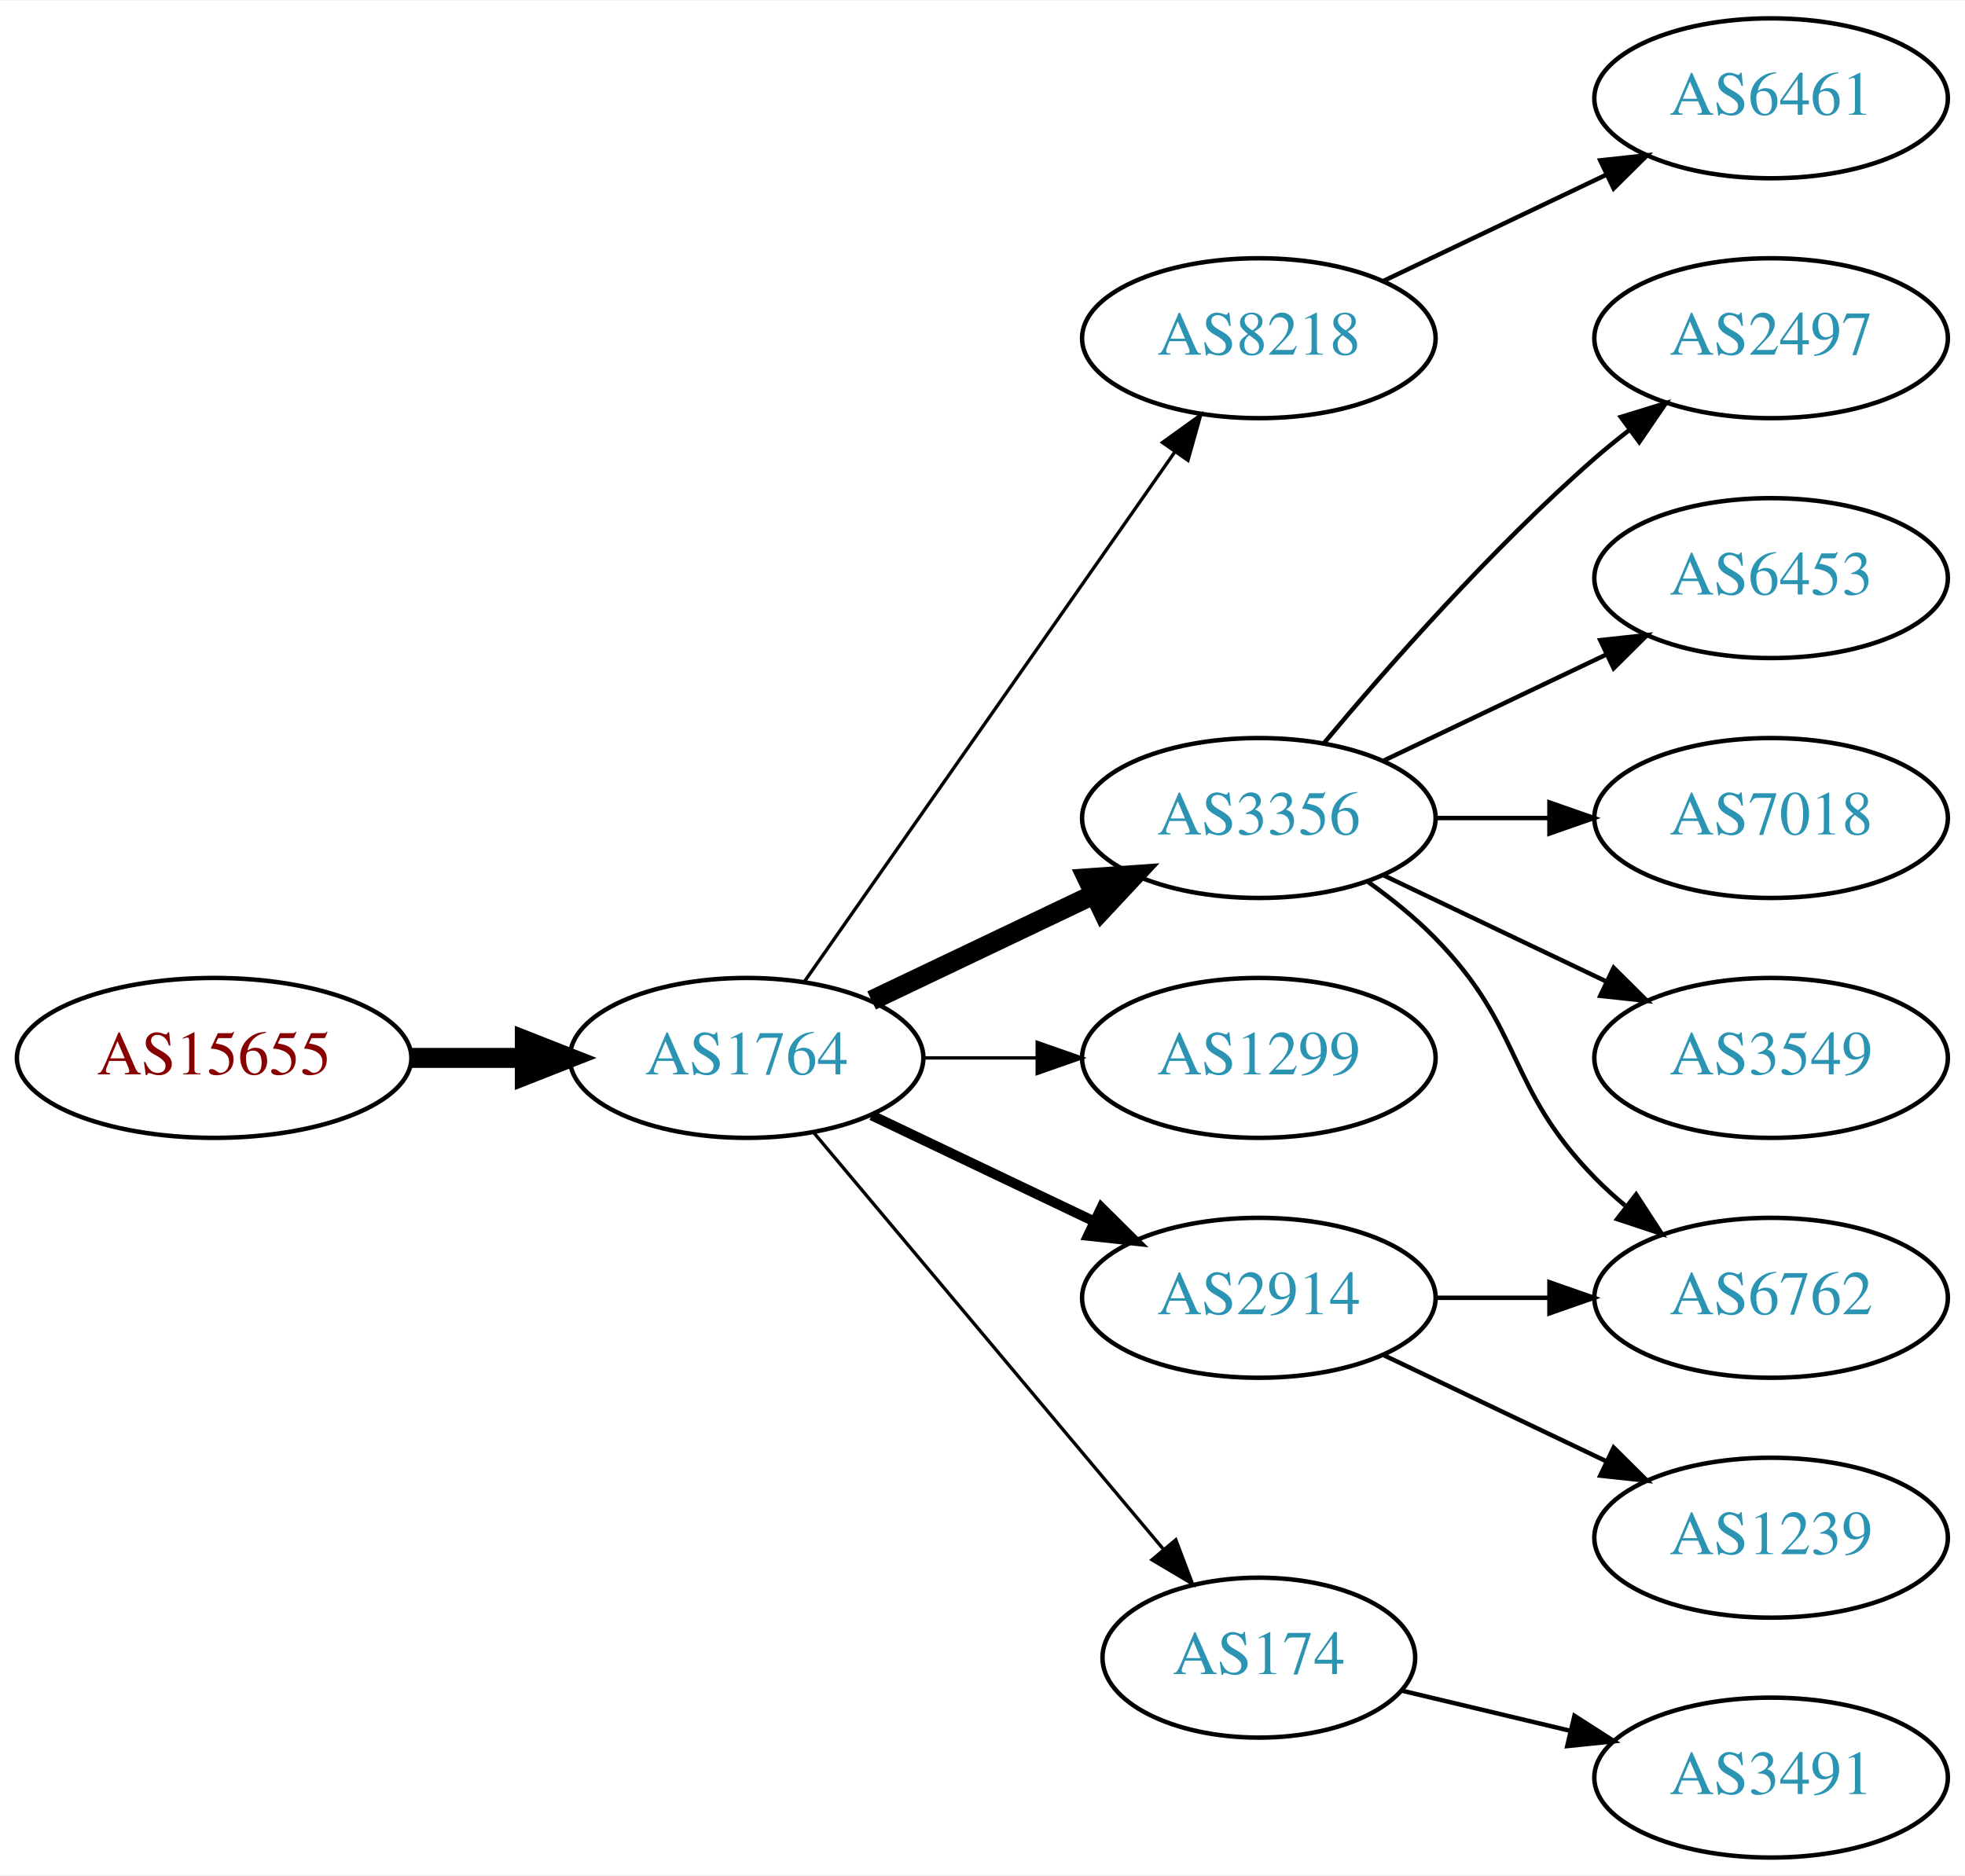
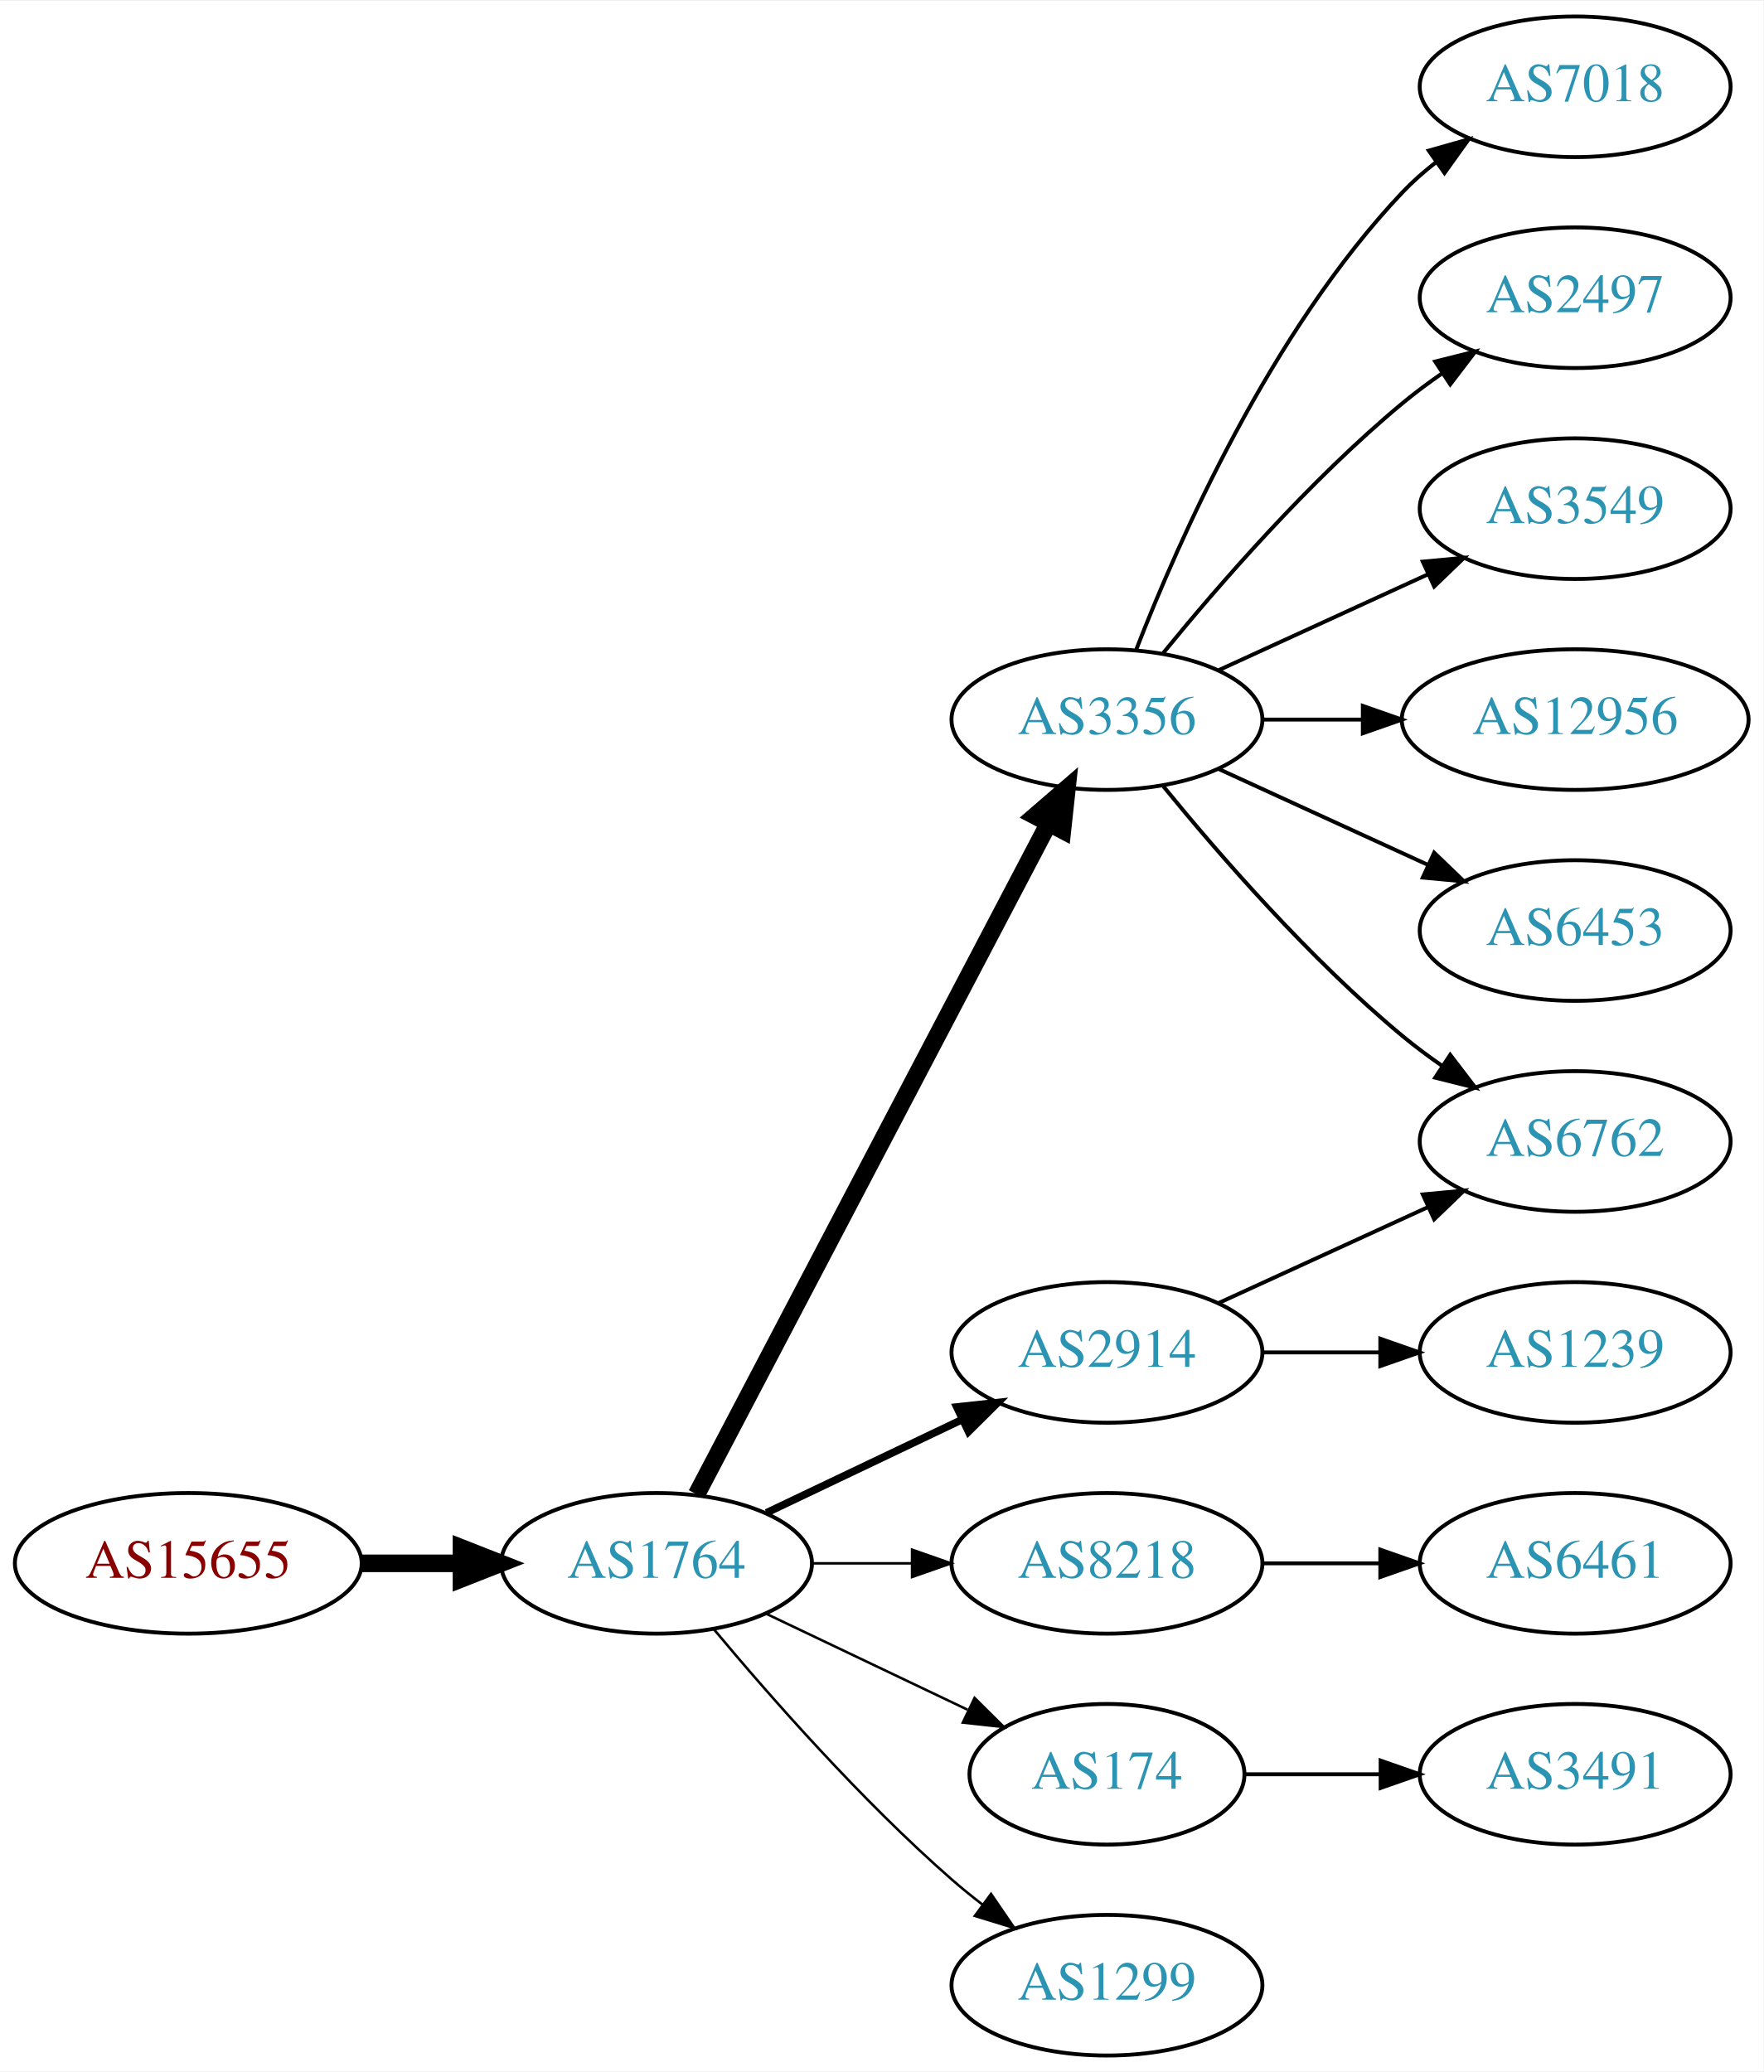
- <svg xmlns="http://www.w3.org/2000/svg" xmlns:xlink="http://www.w3.org/1999/xlink" width="442pt" height="422pt" viewBox="0.00 0.00 442.27 422.00">
-   <g id="graph0" class="graph" transform="scale(1 1) rotate(0) translate(4 418)">
-     <polygon fill="white" stroke="none" points="-4,4 -4,-418 438.271,-418 438.271,4 -4,4" />
+ <svg xmlns="http://www.w3.org/2000/svg" xmlns:xlink="http://www.w3.org/1999/xlink" width="451pt" height="530pt" viewBox="0.00 0.00 451.37 530.00">
+   <g id="graph0" class="graph" transform="scale(1 1) rotate(0) translate(4 526)">
+     <polygon fill="white" stroke="none" points="-4,4 -4,-526 447.37,-526 447.37,4 -4,4" />
    <g id="node1" class="node">
      <g id="a_node1">
        <a xlink:href="/asn/15655" xlink:title="AS15655 ~ MANZ Solutions GmbH [AT]">
-           <ellipse fill="#ffffff" stroke="black" cx="44.196" cy="-180" rx="44.393" ry="18" />
-           <text text-anchor="middle" x="44.196" y="-176.3" font-family="Times,serif" font-size="14.00" fill="#880000">AS15655</text>
+           <ellipse fill="#ffffff" stroke="black" cx="44.196" cy="-126" rx="44.393" ry="18" />
+           <text text-anchor="middle" x="44.196" y="-122.3" font-family="Times,serif" font-size="14.00" fill="#880000">AS15655</text>
        </a>
      </g>
    </g>
    <g id="node2" class="node">
      <g id="a_node2">
        <a xlink:href="/asn/1764" xlink:title="AS1764 ~ NEXTLAYER-AS [AT]">
-           <ellipse fill="#ffffff" stroke="black" cx="164.039" cy="-180" rx="39.794" ry="18" />
-           <text text-anchor="middle" x="164.039" y="-176.3" font-family="Times,serif" font-size="14.00" fill="#2c94b3">AS1764</text>
+           <ellipse fill="#ffffff" stroke="black" cx="164.039" cy="-126" rx="39.794" ry="18" />
+           <text text-anchor="middle" x="164.039" y="-122.3" font-family="Times,serif" font-size="14.00" fill="#2c94b3">AS1764</text>
        </a>
      </g>
    </g>
    <g id="edge1" class="edge">
-       <path fill="none" stroke="black" stroke-width="4.5" d="M88.407,-180C96.72,-180 105.482,-180 113.965,-180" />
-       <polygon fill="black" stroke="black" stroke-width="4.5" points="114.123,-183.938 124.123,-180 114.123,-176.063 114.123,-183.938" />
+       <path fill="none" stroke="black" stroke-width="4.5" d="M88.407,-126C96.72,-126 105.482,-126 113.965,-126" />
+       <polygon fill="black" stroke="black" stroke-width="4.5" points="114.123,-129.938 124.123,-126 114.123,-122.063 114.123,-129.938" />
    </g>
    <g id="node3" class="node">
      <g id="a_node3">
-         <a xlink:href="/asn/8218" xlink:title="AS8218 ~ legacy Neotelecoms [FR]">
+         <a xlink:href="/asn/3356" xlink:title="AS3356 ~ Level 3 Parent, LLC [US]">
          <ellipse fill="#ffffff" stroke="black" cx="279.332" cy="-342" rx="39.794" ry="18" />
-           <text text-anchor="middle" x="279.332" y="-338.3" font-family="Times,serif" font-size="14.00" fill="#2c94b3">AS8218</text>
+           <text text-anchor="middle" x="279.332" y="-338.3" font-family="Times,serif" font-size="14.00" fill="#2c94b3">AS3356</text>
        </a>
      </g>
    </g>
    <g id="edge2" class="edge">
-       <path fill="none" stroke="black" stroke-width="0.75" d="M176.949,-197.031C196.871,-225.517 237.06,-282.985 260.41,-316.374" />
-       <polygon fill="black" stroke="black" stroke-width="0.75" points="257.641,-318.521 266.24,-324.71 263.377,-314.509 257.641,-318.521" />
+       <path fill="none" stroke="black" stroke-width="4.5" d="M174.31,-143.676C194.151,-181.505 240.829,-270.499 264.316,-315.278" />
+       <polygon fill="black" stroke="black" stroke-width="4.5" points="260.959,-317.356 269.091,-324.383 267.933,-313.698 260.959,-317.356" />
    </g>
    <g id="node4" class="node">
      <g id="a_node4">
-         <a xlink:href="/asn/3356" xlink:title="AS3356 ~ Level 3 Parent, LLC [US]">
-           <ellipse fill="#ffffff" stroke="black" cx="279.332" cy="-234" rx="39.794" ry="18" />
-           <text text-anchor="middle" x="279.332" y="-230.3" font-family="Times,serif" font-size="14.00" fill="#2c94b3">AS3356</text>
+         <a xlink:href="/asn/2914" xlink:title="AS2914 ~ NTT America, Inc. [US]">
+           <ellipse fill="#ffffff" stroke="black" cx="279.332" cy="-180" rx="39.794" ry="18" />
+           <text text-anchor="middle" x="279.332" y="-176.3" font-family="Times,serif" font-size="14.00" fill="#2c94b3">AS2914</text>
        </a>
      </g>
    </g>
    <g id="edge3" class="edge">
-       <path fill="none" stroke="black" stroke-width="4.5" d="M192.175,-192.934C207.169,-200.081 225.99,-209.052 242.213,-216.785" />
-       <polygon fill="black" stroke="black" stroke-width="4.5" points="240.695,-220.423 251.417,-221.171 244.084,-213.314 240.695,-220.423" />
+       <path fill="none" stroke="black" stroke-width="1.929" d="M192.175,-138.934C207.169,-146.081 225.99,-155.052 242.213,-162.785" />
+       <polygon fill="black" stroke="black" stroke-width="1.929" points="240.884,-166.028 251.417,-167.171 243.895,-159.709 240.884,-166.028" />
    </g>
    <g id="node5" class="node">
      <g id="a_node5">
-         <a xlink:href="/asn/1299" xlink:title="AS1299 ~ Telia Carrier [EU]">
-           <ellipse fill="#ffffff" stroke="black" cx="279.332" cy="-180" rx="39.794" ry="18" />
-           <text text-anchor="middle" x="279.332" y="-176.3" font-family="Times,serif" font-size="14.00" fill="#2c94b3">AS1299</text>
+         <a xlink:href="/asn/8218" xlink:title="AS8218 ~ legacy Neotelecoms [FR]">
+           <ellipse fill="#ffffff" stroke="black" cx="279.332" cy="-126" rx="39.794" ry="18" />
+           <text text-anchor="middle" x="279.332" y="-122.3" font-family="Times,serif" font-size="14.00" fill="#2c94b3">AS8218</text>
        </a>
      </g>
    </g>
    <g id="edge4" class="edge">
-       <path fill="none" stroke="black" stroke-width="0.75" d="M203.711,-180C211.914,-180 220.678,-180 229.21,-180" />
-       <polygon fill="black" stroke="black" stroke-width="0.75" points="229.449,-183.5 239.449,-180 229.449,-176.5 229.449,-183.5" />
+       <path fill="none" stroke="black" stroke-width="0.643" d="M203.711,-126C211.914,-126 220.678,-126 229.21,-126" />
+       <polygon fill="black" stroke="black" stroke-width="0.643" points="229.449,-129.5 239.449,-126 229.449,-122.5 229.449,-129.5" />
    </g>
    <g id="node6" class="node">
      <g id="a_node6">
        <a xlink:href="/asn/174" xlink:title="AS174 ~ Cogent Communications [US]">
-           <ellipse fill="#ffffff" stroke="black" cx="279.332" cy="-45" rx="35.194" ry="18" />
-           <text text-anchor="middle" x="279.332" y="-41.3" font-family="Times,serif" font-size="14.00" fill="#2c94b3">AS174</text>
+           <ellipse fill="#ffffff" stroke="black" cx="279.332" cy="-72" rx="35.194" ry="18" />
+           <text text-anchor="middle" x="279.332" y="-68.3" font-family="Times,serif" font-size="14.00" fill="#2c94b3">AS174</text>
        </a>
      </g>
    </g>
    <g id="edge5" class="edge">
-       <path fill="none" stroke="black" stroke-width="0.75" d="M179.158,-163.175C198.94,-139.603 235.029,-96.6 257.788,-69.48" />
-       <polygon fill="black" stroke="black" stroke-width="0.75" points="260.643,-71.523 264.39,-61.613 255.281,-67.023 260.643,-71.523" />
+       <path fill="none" stroke="black" stroke-width="0.643" d="M192.175,-113.066C207.607,-105.71 227.092,-96.423 243.628,-88.541" />
+       <polygon fill="black" stroke="black" stroke-width="0.643" points="245.448,-91.551 252.969,-84.089 242.436,-85.232 245.448,-91.551" />
    </g>
    <g id="node7" class="node">
      <g id="a_node7">
-         <a xlink:href="/asn/2914" xlink:title="AS2914 ~ NTT America, Inc. [US]">
-           <ellipse fill="#ffffff" stroke="black" cx="279.332" cy="-126" rx="39.794" ry="18" />
-           <text text-anchor="middle" x="279.332" y="-122.3" font-family="Times,serif" font-size="14.00" fill="#2c94b3">AS2914</text>
+         <a xlink:href="/asn/1299" xlink:title="AS1299 ~ Telia Carrier [EU]">
+           <ellipse fill="#ffffff" stroke="black" cx="279.332" cy="-18" rx="39.794" ry="18" />
+           <text text-anchor="middle" x="279.332" y="-14.3" font-family="Times,serif" font-size="14.00" fill="#2c94b3">AS1299</text>
        </a>
      </g>
    </g>
    <g id="edge6" class="edge">
-       <path fill="none" stroke="black" stroke-width="2.25" d="M192.175,-167.066C207.169,-159.919 225.99,-150.948 242.213,-143.215" />
-       <polygon fill="black" stroke="black" stroke-width="2.25" points="243.895,-146.291 251.417,-138.829 240.884,-139.972 243.895,-146.291" />
+       <path fill="none" stroke="black" stroke-width="0.643" d="M178.669,-109.183C192.951,-92.071 216.498,-65.255 239.685,-45 242.151,-42.846 244.789,-40.706 247.487,-38.628" />
+       <polygon fill="black" stroke="black" stroke-width="0.643" points="249.66,-41.375 255.641,-32.63 245.512,-35.736 249.66,-41.375" />
    </g>
    <g id="node8" class="node">
      <g id="a_node8">
-         <a xlink:href="/asn/6461" xlink:title="AS6461 ~ Zayo Bandwidth [US]">
-           <ellipse fill="#ffffff" stroke="black" cx="394.625" cy="-396" rx="39.794" ry="18" />
-           <text text-anchor="middle" x="394.625" y="-392.3" font-family="Times,serif" font-size="14.00" fill="#2c94b3">AS6461</text>
+         <a xlink:href="/asn/7018" xlink:title="AS7018 ~ AT&amp;T Services, Inc. [US]">
+           <ellipse fill="#ffffff" stroke="black" cx="399.174" cy="-504" rx="39.794" ry="18" />
+           <text text-anchor="middle" x="399.174" y="-500.3" font-family="Times,serif" font-size="14.00" fill="#2c94b3">AS7018</text>
        </a>
      </g>
    </g>
    <g id="edge7" class="edge">
-       <path fill="none" stroke="black" d="M307.468,-354.934C322.462,-362.081 341.283,-371.052 357.506,-378.785" />
-       <polygon fill="black" stroke="black" points="356.177,-382.028 366.71,-383.171 359.188,-375.709 356.177,-382.028" />
+       <path fill="none" stroke="black" d="M286.855,-359.994C297.605,-387.728 321.262,-441.429 354.978,-477 357.564,-479.728 360.481,-482.294 363.55,-484.677" />
+       <polygon fill="black" stroke="black" points="361.704,-487.658 371.898,-490.543 365.728,-481.93 361.704,-487.658" />
    </g>
    <g id="node9" class="node">
      <g id="a_node9">
        <a xlink:href="/asn/2497" xlink:title="AS2497 ~ Internet Initiative Japan Inc. [JP]">
-           <ellipse fill="#ffffff" stroke="black" cx="394.625" cy="-342" rx="39.794" ry="18" />
-           <text text-anchor="middle" x="394.625" y="-338.3" font-family="Times,serif" font-size="14.00" fill="#2c94b3">AS2497</text>
+           <ellipse fill="#ffffff" stroke="black" cx="399.174" cy="-450" rx="39.794" ry="18" />
+           <text text-anchor="middle" x="399.174" y="-446.3" font-family="Times,serif" font-size="14.00" fill="#2c94b3">AS2497</text>
        </a>
      </g>
    </g>
    <g id="edge8" class="edge">
-       <path fill="none" stroke="black" d="M293.962,-250.817C308.244,-267.929 331.791,-294.745 354.978,-315 357.444,-317.154 360.082,-319.294 362.78,-321.372" />
-       <polygon fill="black" stroke="black" points="360.805,-324.264 370.934,-327.37 364.953,-318.625 360.805,-324.264" />
+       <path fill="none" stroke="black" d="M293.751,-359.065C307.865,-376.375 331.28,-403.345 354.978,-423 358.194,-425.668 361.695,-428.27 365.265,-430.741" />
+       <polygon fill="black" stroke="black" points="363.343,-433.666 373.622,-436.236 367.189,-427.817 363.343,-433.666" />
    </g>
    <g id="node10" class="node">
      <g id="a_node10">
-         <a xlink:href="/asn/6453" xlink:title="AS6453 ~ TATA COMMUNICATIONS (AMERICA) INC [US]">
-           <ellipse fill="#ffffff" stroke="black" cx="394.625" cy="-288" rx="39.794" ry="18" />
-           <text text-anchor="middle" x="394.625" y="-284.3" font-family="Times,serif" font-size="14.00" fill="#2c94b3">AS6453</text>
+         <a xlink:href="/asn/3549" xlink:title="AS3549 ~ Level 3 Parent, LLC [US]">
+           <ellipse fill="#ffffff" stroke="black" cx="399.174" cy="-396" rx="39.794" ry="18" />
+           <text text-anchor="middle" x="399.174" y="-392.3" font-family="Times,serif" font-size="14.00" fill="#2c94b3">AS3549</text>
        </a>
      </g>
    </g>
    <g id="edge9" class="edge">
-       <path fill="none" stroke="black" d="M307.468,-246.934C322.462,-254.081 341.283,-263.052 357.506,-270.785" />
-       <polygon fill="black" stroke="black" points="356.177,-274.028 366.71,-275.171 359.188,-267.709 356.177,-274.028" />
+       <path fill="none" stroke="black" d="M307.96,-354.661C323.917,-361.973 344.188,-371.261 361.471,-379.181" />
+       <polygon fill="black" stroke="black" points="360.169,-382.435 370.718,-383.419 363.085,-376.071 360.169,-382.435" />
    </g>
    <g id="node11" class="node">
      <g id="a_node11">
        <a xlink:href="/asn/6762" xlink:title="AS6762 ~ TELECOM ITALIA SPARKLE S.p.A. [IT]">
-           <ellipse fill="#ffffff" stroke="black" cx="394.625" cy="-126" rx="39.794" ry="18" />
-           <text text-anchor="middle" x="394.625" y="-122.3" font-family="Times,serif" font-size="14.00" fill="#2c94b3">AS6762</text>
+           <ellipse fill="#ffffff" stroke="black" cx="399.174" cy="-234" rx="39.794" ry="18" />
+           <text text-anchor="middle" x="399.174" y="-230.3" font-family="Times,serif" font-size="14.00" fill="#2c94b3">AS6762</text>
        </a>
      </g>
    </g>
    <g id="edge10" class="edge">
-       <path fill="none" stroke="black" d="M303.926,-219.611C309.182,-215.852 314.513,-211.563 318.978,-207 339.151,-186.383 334.806,-173.617 354.978,-153 357.071,-150.861 359.354,-148.782 361.731,-146.79" />
-       <polygon fill="black" stroke="black" points="364.249,-149.268 370.031,-140.389 359.974,-143.725 364.249,-149.268" />
+       <path fill="none" stroke="black" d="M293.751,-324.935C307.865,-307.625 331.28,-280.655 354.978,-261 358.194,-258.332 361.695,-255.73 365.265,-253.259" />
+       <polygon fill="black" stroke="black" points="367.189,-256.183 373.622,-247.764 363.343,-250.334 367.189,-256.183" />
    </g>
    <g id="node12" class="node">
      <g id="a_node12">
-         <a xlink:href="/asn/7018" xlink:title="AS7018 ~ AT&amp;T Services, Inc. [US]">
-           <ellipse fill="#ffffff" stroke="black" cx="394.625" cy="-234" rx="39.794" ry="18" />
-           <text text-anchor="middle" x="394.625" y="-230.3" font-family="Times,serif" font-size="14.00" fill="#2c94b3">AS7018</text>
+         <a xlink:href="/asn/12956" xlink:title="AS12956 ~ TELXIUS [ES]">
+           <ellipse fill="#ffffff" stroke="black" cx="399.174" cy="-342" rx="44.393" ry="18" />
+           <text text-anchor="middle" x="399.174" y="-338.3" font-family="Times,serif" font-size="14.00" fill="#2c94b3">AS12956</text>
        </a>
      </g>
    </g>
    <g id="edge11" class="edge">
-       <path fill="none" stroke="black" d="M319.004,-234C327.207,-234 335.971,-234 344.503,-234" />
-       <polygon fill="black" stroke="black" points="344.742,-237.5 354.742,-234 344.742,-230.5 344.742,-237.5" />
+       <path fill="none" stroke="black" d="M319.244,-342C327.347,-342 336.022,-342 344.548,-342" />
+       <polygon fill="black" stroke="black" points="344.826,-345.5 354.826,-342 344.826,-338.5 344.826,-345.5" />
    </g>
    <g id="node13" class="node">
      <g id="a_node13">
-         <a xlink:href="/asn/3549" xlink:title="AS3549 ~ Level 3 Parent, LLC [US]">
-           <ellipse fill="#ffffff" stroke="black" cx="394.625" cy="-180" rx="39.794" ry="18" />
-           <text text-anchor="middle" x="394.625" y="-176.3" font-family="Times,serif" font-size="14.00" fill="#2c94b3">AS3549</text>
+         <a xlink:href="/asn/6453" xlink:title="AS6453 ~ TATA COMMUNICATIONS (AMERICA) INC [US]">
+           <ellipse fill="#ffffff" stroke="black" cx="399.174" cy="-288" rx="39.794" ry="18" />
+           <text text-anchor="middle" x="399.174" y="-284.3" font-family="Times,serif" font-size="14.00" fill="#2c94b3">AS6453</text>
        </a>
      </g>
    </g>
    <g id="edge12" class="edge">
-       <path fill="none" stroke="black" d="M307.468,-221.066C322.462,-213.919 341.283,-204.948 357.506,-197.215" />
-       <polygon fill="black" stroke="black" points="359.188,-200.291 366.71,-192.829 356.177,-193.972 359.188,-200.291" />
+       <path fill="none" stroke="black" d="M307.96,-329.339C323.917,-322.027 344.188,-312.739 361.471,-304.819" />
+       <polygon fill="black" stroke="black" points="363.085,-307.929 370.718,-300.581 360.169,-301.565 363.085,-307.929" />
+     </g>
+     <g id="edge13" class="edge">
+       <path fill="none" stroke="black" d="M307.96,-192.661C323.917,-199.973 344.188,-209.261 361.471,-217.181" />
+       <polygon fill="black" stroke="black" points="360.169,-220.435 370.718,-221.419 363.085,-214.071 360.169,-220.435" />
    </g>
    <g id="node14" class="node">
      <g id="a_node14">
-         <a xlink:href="/asn/3491" xlink:title="AS3491 ~ PCCW Global, Inc. [US]">
-           <ellipse fill="#ffffff" stroke="black" cx="394.625" cy="-18" rx="39.794" ry="18" />
-           <text text-anchor="middle" x="394.625" y="-14.3" font-family="Times,serif" font-size="14.00" fill="#2c94b3">AS3491</text>
-         </a>
-       </g>
-     </g>
-     <g id="edge13" class="edge">
-       <path fill="none" stroke="black" d="M311.589,-37.551C323.269,-34.767 336.765,-31.551 349.394,-28.541" />
-       <polygon fill="black" stroke="black" points="350.37,-31.907 359.286,-26.184 348.747,-25.097 350.37,-31.907" />
-     </g>
-     <g id="edge15" class="edge">
-       <path fill="none" stroke="black" d="M319.004,-126C327.207,-126 335.971,-126 344.503,-126" />
-       <polygon fill="black" stroke="black" points="344.742,-129.5 354.742,-126 344.742,-122.5 344.742,-129.5" />
-     </g>
-     <g id="node15" class="node">
-       <g id="a_node15">
        <a xlink:href="/asn/1239" xlink:title="AS1239 ~ Sprint [US]">
-           <ellipse fill="#ffffff" stroke="black" cx="394.625" cy="-72" rx="39.794" ry="18" />
-           <text text-anchor="middle" x="394.625" y="-68.3" font-family="Times,serif" font-size="14.00" fill="#2c94b3">AS1239</text>
+           <ellipse fill="#ffffff" stroke="black" cx="399.174" cy="-180" rx="39.794" ry="18" />
+           <text text-anchor="middle" x="399.174" y="-176.3" font-family="Times,serif" font-size="14.00" fill="#2c94b3">AS1239</text>
        </a>
      </g>
    </g>
    <g id="edge14" class="edge">
-       <path fill="none" stroke="black" d="M307.468,-113.066C322.462,-105.919 341.283,-96.948 357.506,-89.215" />
-       <polygon fill="black" stroke="black" points="359.188,-92.291 366.71,-84.829 356.177,-85.972 359.188,-92.291" />
+       <path fill="none" stroke="black" d="M319.244,-180C328.798,-180 339.147,-180 349.11,-180" />
+       <polygon fill="black" stroke="black" points="349.302,-183.5 359.302,-180 349.302,-176.5 349.302,-183.5" />
+     </g>
+     <g id="node15" class="node">
+       <g id="a_node15">
+         <a xlink:href="/asn/6461" xlink:title="AS6461 ~ Zayo Bandwidth [US]">
+           <ellipse fill="#ffffff" stroke="black" cx="399.174" cy="-126" rx="39.794" ry="18" />
+           <text text-anchor="middle" x="399.174" y="-122.3" font-family="Times,serif" font-size="14.00" fill="#2c94b3">AS6461</text>
+         </a>
+       </g>
+     </g>
+     <g id="edge15" class="edge">
+       <path fill="none" stroke="black" d="M319.244,-126C328.798,-126 339.147,-126 349.11,-126" />
+       <polygon fill="black" stroke="black" points="349.302,-129.5 359.302,-126 349.302,-122.5 349.302,-129.5" />
+     </g>
+     <g id="node16" class="node">
+       <g id="a_node16">
+         <a xlink:href="/asn/3491" xlink:title="AS3491 ~ PCCW Global, Inc. [US]">
+           <ellipse fill="#ffffff" stroke="black" cx="399.174" cy="-72" rx="39.794" ry="18" />
+           <text text-anchor="middle" x="399.174" y="-68.3" font-family="Times,serif" font-size="14.00" fill="#2c94b3">AS3491</text>
+         </a>
+       </g>
+     </g>
+     <g id="edge16" class="edge">
+       <path fill="none" stroke="black" d="M314.733,-72C325.557,-72 337.725,-72 349.352,-72" />
+       <polygon fill="black" stroke="black" points="349.383,-75.5 359.383,-72 349.383,-68.5 349.383,-75.5" />
    </g>
  </g>
</svg>
